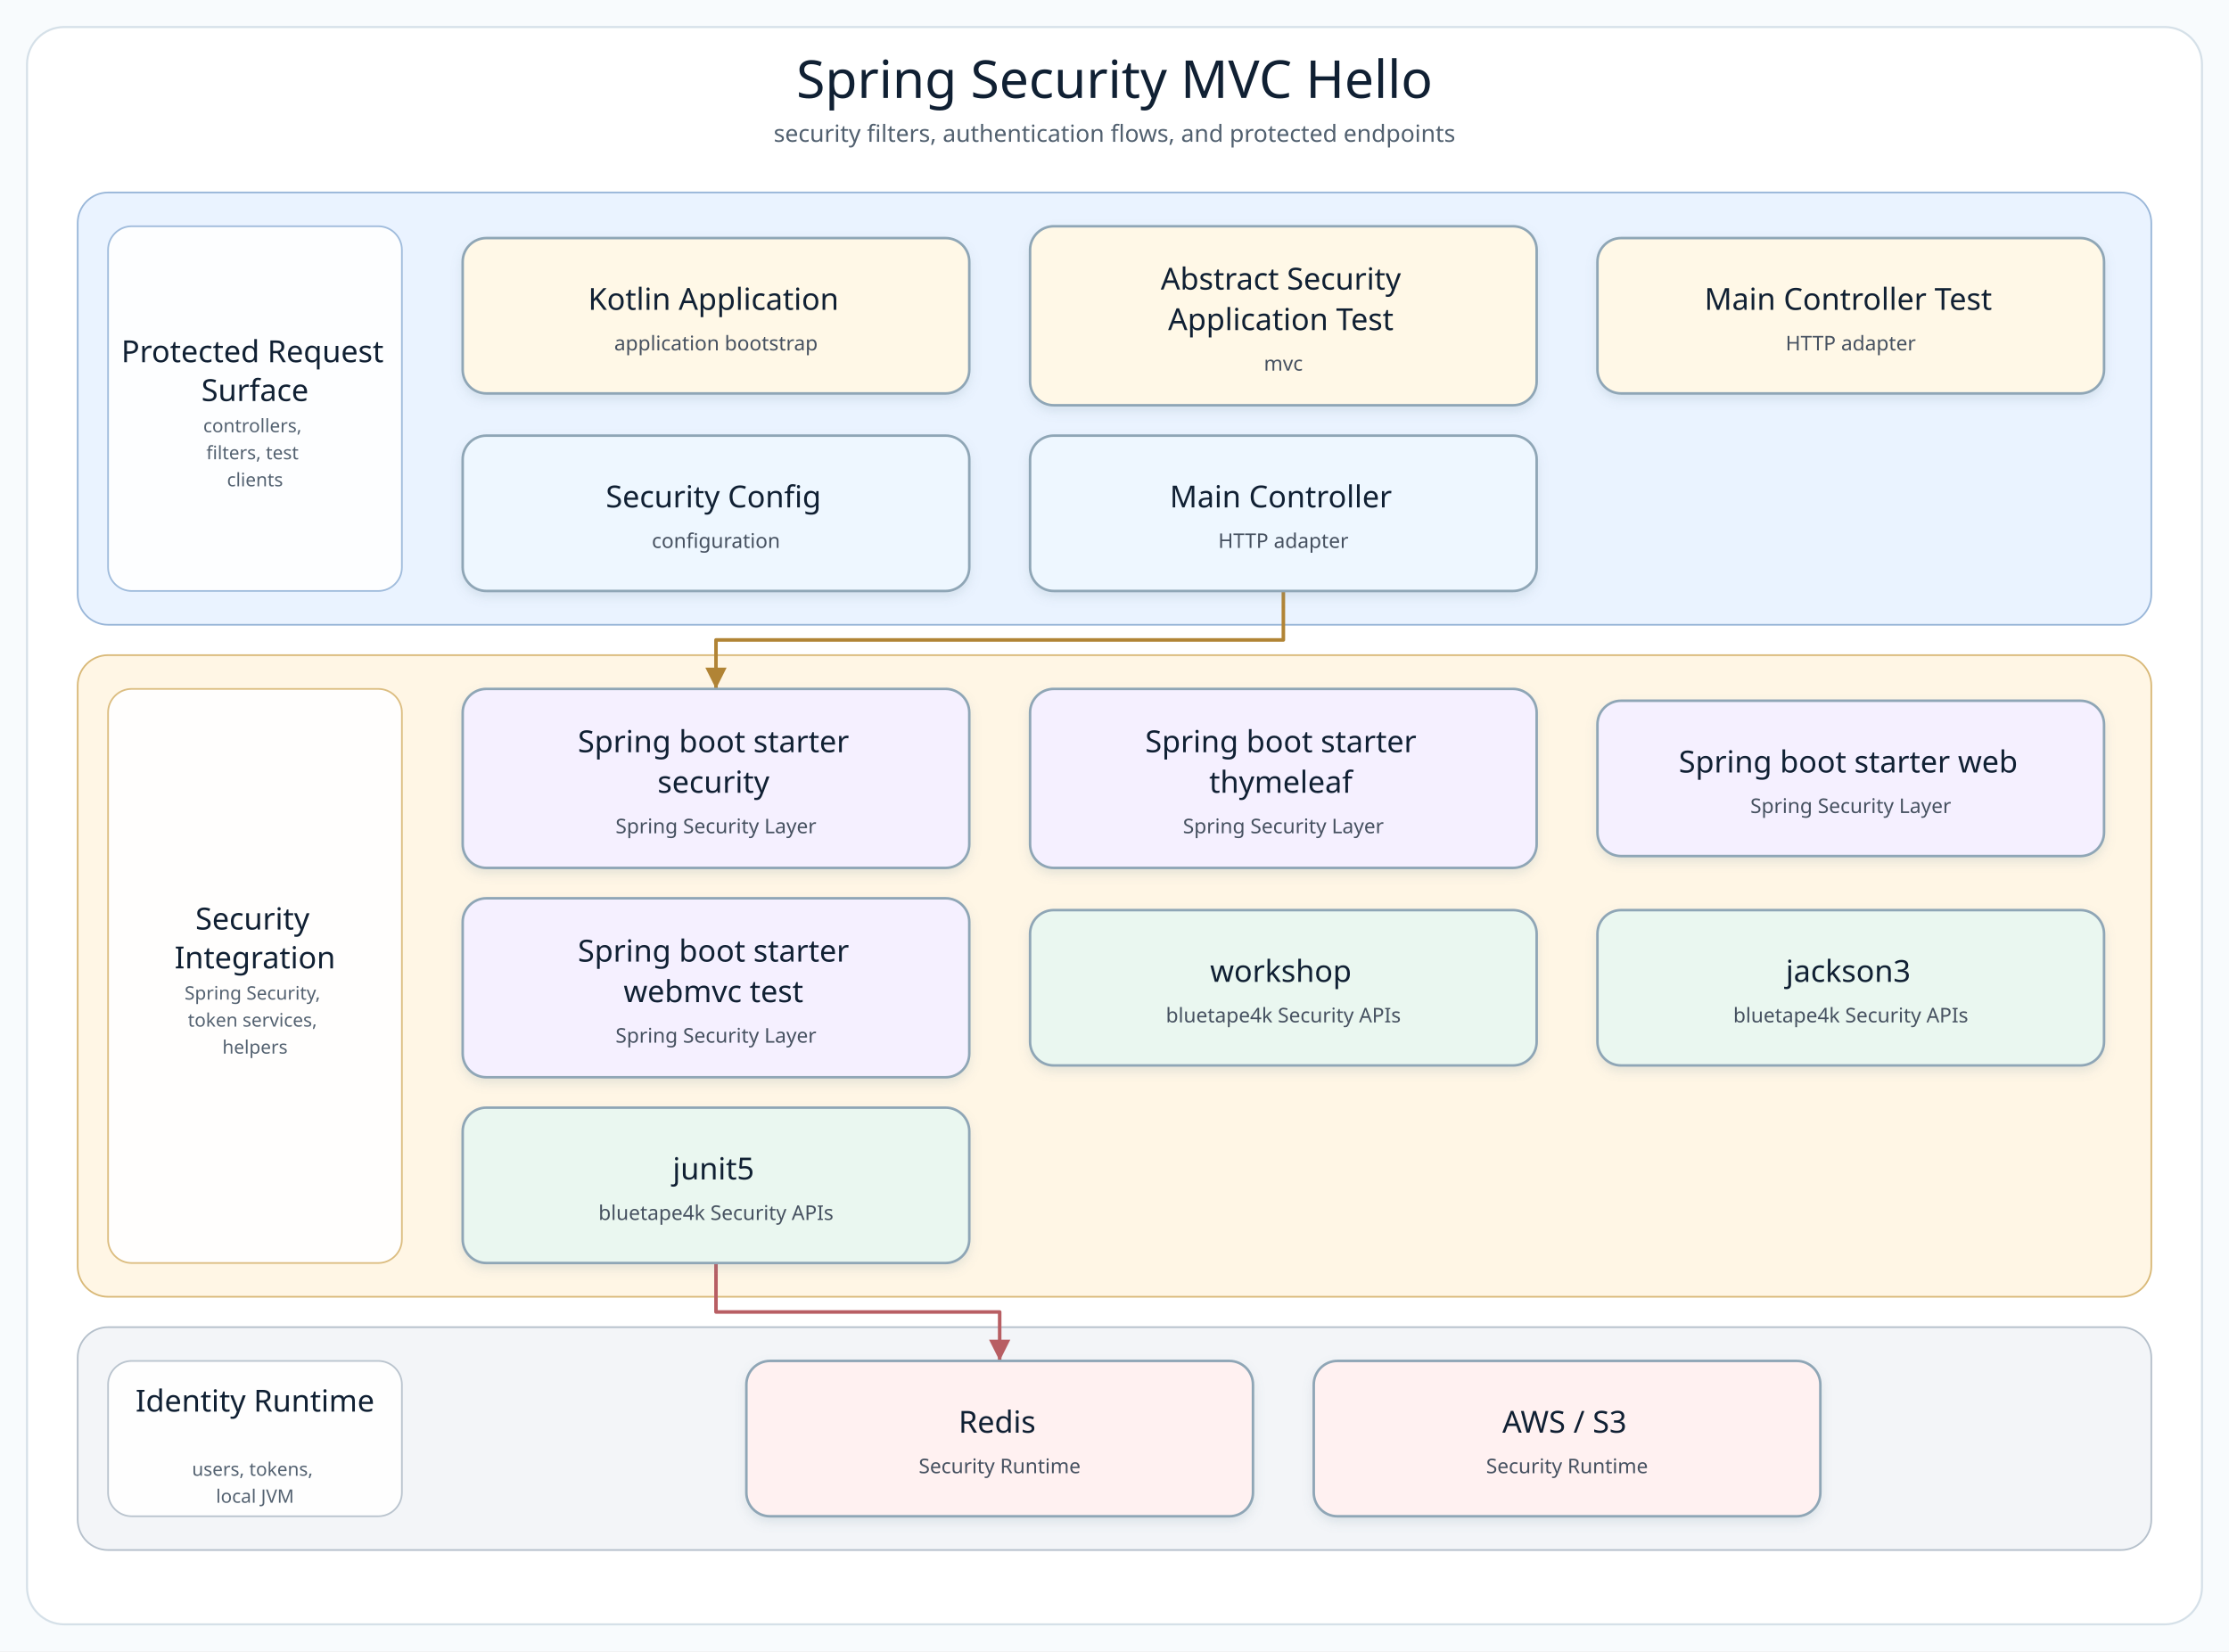
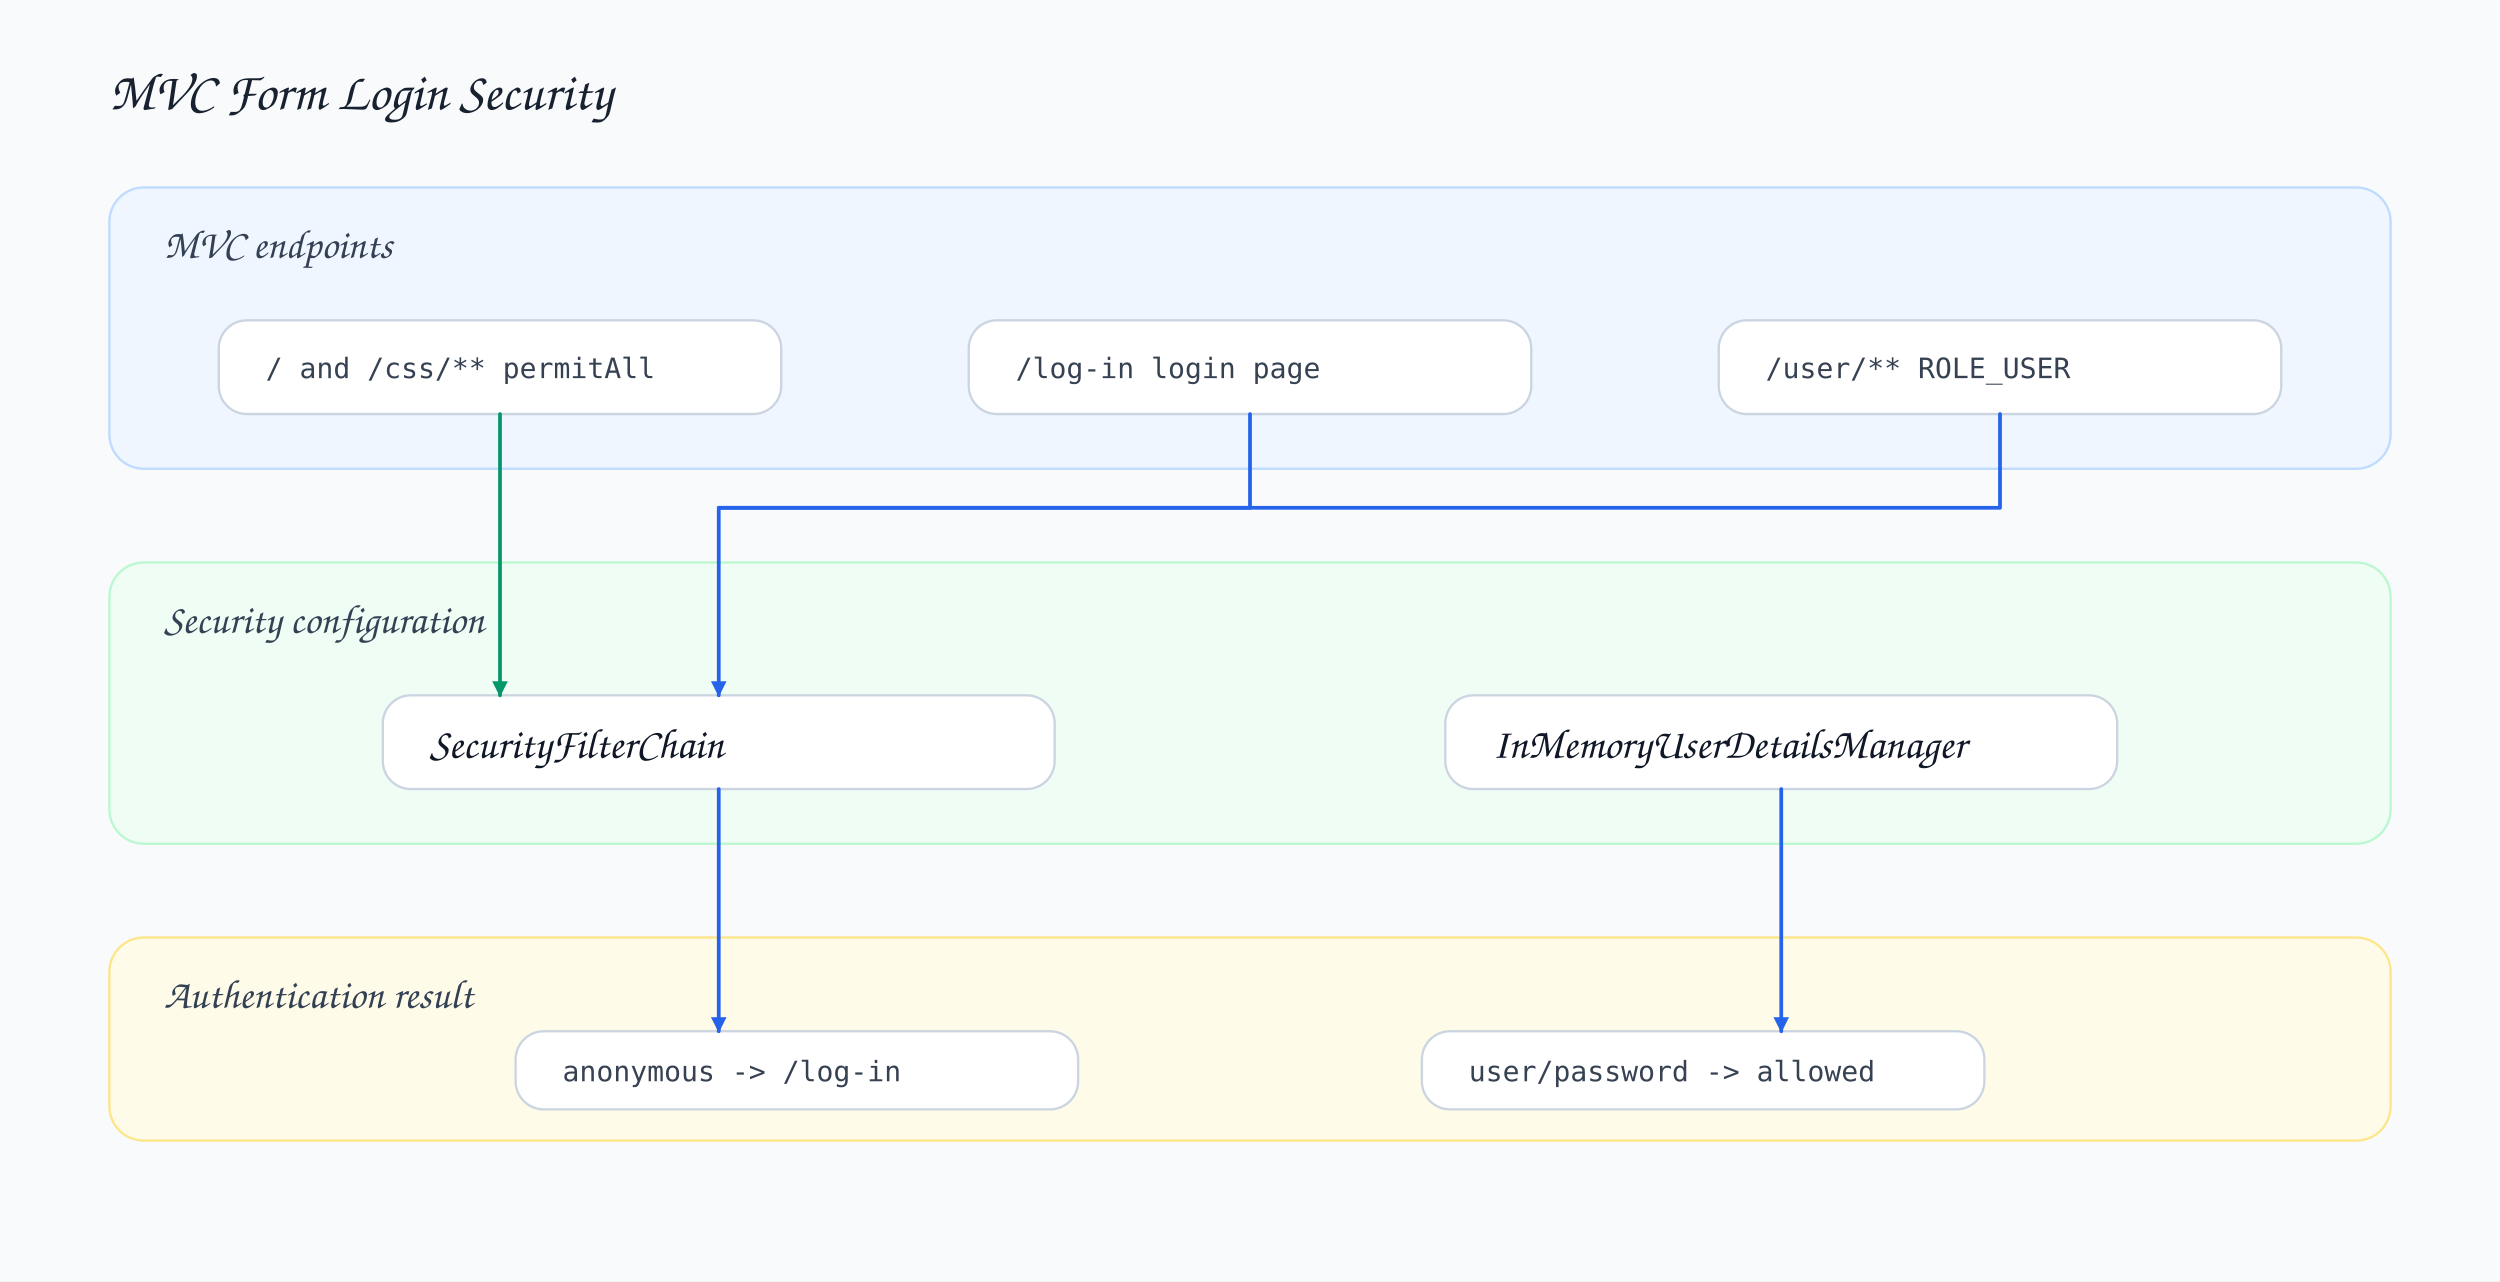
- <svg xmlns="http://www.w3.org/2000/svg" width="1320" height="978" viewBox="0 0 1320 978" role="img" aria-label="Spring Security MVC Hello architecture diagram">
+ <svg xmlns="http://www.w3.org/2000/svg" width="1600" height="820" viewBox="0 0 1600 820">
  <defs>
-     <filter id="softShadow" x="-8%" y="-8%" width="116%" height="124%">
-       <feDropShadow dx="0" dy="3" stdDeviation="3" flood-color="#7890A5" flood-opacity="0.18" />
-     </filter>
-     <marker id="arrow-api" markerWidth="8" markerHeight="8" refX="7" refY="4" orient="auto" markerUnits="strokeWidth">
-       <path d="M 1 1 L 7 4 L 1 7 Z" fill="#4F7DB5" />
+     <style>
+       .bg{fill:#f8fafc}.title{font-family:'Architects Daughter','Comic Sans MS',cursive;font-size:34px;fill:#18212f}
+       .layer-title{font-family:'Architects Daughter','Comic Sans MS',cursive;font-size:26px;fill:#344154}
+       .card-title{font-family:'Architects Daughter','Comic Sans MS',cursive;font-size:27px;fill:#101827}
+       .body{font-family:'Comic Mono','Comic Sans MS',monospace;font-size:18px;fill:#364152}.card{fill:#fff;stroke:#cbd5e1;stroke-width:1.5;rx:18;ry:18}.layer{stroke-width:1.5;rx:22;ry:22}.line{fill:none;stroke-width:2.4;stroke-linecap:round;stroke-linejoin:round}
+     </style>
+     <marker id="arrow" markerWidth="12" markerHeight="12" refX="10" refY="6" orient="auto" markerUnits="userSpaceOnUse">
+       <path d="M1,1 L11,6 L1,11 Z" fill="#2563eb" />
    </marker>
-     <marker id="arrow-service" markerWidth="8" markerHeight="8" refX="7" refY="4" orient="auto" markerUnits="strokeWidth">
-       <path d="M 1 1 L 7 4 L 1 7 Z" fill="#4A9667" />
+     <marker id="arrow-green" markerWidth="12" markerHeight="12" refX="10" refY="6" orient="auto" markerUnits="userSpaceOnUse">
+       <path d="M1,1 L11,6 L1,11 Z" fill="#059669" />
    </marker>
-     <marker id="arrow-infra" markerWidth="8" markerHeight="8" refX="7" refY="4" orient="auto" markerUnits="strokeWidth">
-       <path d="M 1 1 L 7 4 L 1 7 Z" fill="#B18435" />
-     </marker>
-     <marker id="arrow-bt" markerWidth="8" markerHeight="8" refX="7" refY="4" orient="auto" markerUnits="strokeWidth">
-       <path d="M 1 1 L 7 4 L 1 7 Z" fill="#3E927D" />
-     </marker>
-     <marker id="arrow-runtime" markerWidth="8" markerHeight="8" refX="7" refY="4" orient="auto" markerUnits="strokeWidth">
-       <path d="M 1 1 L 7 4 L 1 7 Z" fill="#B85E63" />
-     </marker>
-     <style>
-       .canvas { fill: #F8FBFD; }
-       .frame { fill: #FFFFFF; stroke: #D5E0E8; stroke-width: 1.2; }
-       .diagram-title { font-family: "Architects Daughter"; font-size: 31px; fill: #102033; }
-       .diagram-subtitle { font-family: "Comic Mono"; font-size: 14px; fill: #51606F; }
-       .layer-title { font-family: "Architects Daughter"; font-size: 18px; fill: #102033; }
-       .layer-detail { font-family: "Comic Mono"; font-size: 11px; fill: #536170; }
-       .node rect { stroke-width: 1.5; }
-       .node-title { font-family: "Architects Daughter"; font-size: 18px; fill: #102033; }
-       .node-detail { font-family: "Comic Mono"; font-size: 12px; fill: #465160; }
-     </style>
  </defs>
-   <rect class="canvas" width="1320" height="978" />
-   <rect class="frame" x="16" y="16" width="1288" height="946" rx="22" />
-   <text class="diagram-title" x="660.0" y="58" text-anchor="middle">Spring Security MVC Hello</text>
-   <text class="diagram-subtitle" x="660.0" y="84" text-anchor="middle">security filters, authentication flows, and protected endpoints</text>
-   <g>
-     <g class="layer" data-layer="surface">
-       <rect x="46.0" y="114.0" width="1228.0" height="256.0" rx="18" fill="#EAF3FF" stroke="#9AB7D9" />
-       <rect x="64.0" y="134.0" width="174" height="216.0" rx="14" fill="#FFFFFF" stroke="#9AB7D9" opacity="0.92" />
-       <text text-anchor="middle">
-         <tspan class="layer-title" x="151.0" y="214.5">Protected Request</tspan>
-         <tspan class="layer-title" x="151.0" y="237.5">Surface</tspan>
-       </text>
-       <text text-anchor="middle">
-         <tspan class="layer-detail" x="151.0" y="256.0">controllers,</tspan>
-         <tspan class="layer-detail" x="151.0" y="272.0">filters, test</tspan>
-         <tspan class="layer-detail" x="151.0" y="288.0">clients</tspan>
-       </text>
-     </g>
-     <g class="layer" data-layer="integration">
-       <rect x="46.0" y="388.0" width="1228.0" height="380.0" rx="18" fill="#FFF6E5" stroke="#D9B978" />
-       <rect x="64.0" y="408.0" width="174" height="340.0" rx="14" fill="#FFFFFF" stroke="#D9B978" opacity="0.92" />
-       <text text-anchor="middle">
-         <tspan class="layer-title" x="151.0" y="550.5">Security</tspan>
-         <tspan class="layer-title" x="151.0" y="573.5">Integration</tspan>
-       </text>
-       <text text-anchor="middle">
-         <tspan class="layer-detail" x="151.0" y="592.0">Spring Security,</tspan>
-         <tspan class="layer-detail" x="151.0" y="608.0">token services,</tspan>
-         <tspan class="layer-detail" x="151.0" y="624.0">helpers</tspan>
-       </text>
-     </g>
-     <g class="layer" data-layer="runtime">
-       <rect x="46.0" y="786.0" width="1228.0" height="132.0" rx="18" fill="#F3F5F8" stroke="#B5C0CB" />
-       <rect x="64.0" y="806.0" width="174" height="92.0" rx="14" fill="#FFFFFF" stroke="#B5C0CB" opacity="0.92" />
-       <text text-anchor="middle">
-         <tspan class="layer-title" x="151.0" y="836.0">Identity Runtime</tspan>
-       </text>
-       <text text-anchor="middle">
-         <tspan class="layer-detail" x="151.0" y="874.0">users, tokens,</tspan>
-         <tspan class="layer-detail" x="151.0" y="890.0">local JVM</tspan>
-       </text>
-     </g>
-     <g class="edge" data-edge="api1-&gt;infra0" data-label="uses">
-       <path d="M 760.0 350.0 L 760.0 379.0 L 424.0 379.0 L 424.0 408.0" fill="none" stroke="#B18435" stroke-width="2.1" stroke-linecap="square" stroke-linejoin="round" marker-end="url(#arrow-infra)" />
-     </g>
-     <g class="edge" data-edge="bt2-&gt;runtime0" data-label="adapts">
-       <path d="M 424.0 748.0 L 424.0 777.0 L 592.0 777.0 L 592.0 806.0" fill="none" stroke="#B85E63" stroke-width="2.1" stroke-linecap="square" stroke-linejoin="round" marker-end="url(#arrow-runtime)" />
-     </g>
-     <g class="node" data-node="entry0" data-lines="Kotlin Application | application bootstrap">
-       <rect x="274.0" y="141.0" width="300.0" height="92.0" rx="14" fill="#FFF8E7" stroke="#8FA6B6" filter="url(#softShadow)" />
-       <text text-anchor="middle">
-         <tspan class="node-title" x="424.0" y="183.5">Kotlin Application</tspan>
-         <tspan class="node-detail" x="424.0" y="207.5">application bootstrap</tspan>
-       </text>
-     </g>
-     <g class="node" data-node="entry1" data-lines="Abstract Security | Application Test | mvc">
-       <rect x="610.0" y="134.0" width="300.0" height="106.0" rx="14" fill="#FFF8E7" stroke="#8FA6B6" filter="url(#softShadow)" />
-       <text text-anchor="middle">
-         <tspan class="node-title" x="760.0" y="171.5">Abstract Security</tspan>
-         <tspan class="node-title" x="760.0" y="195.5">Application Test</tspan>
-         <tspan class="node-detail" x="760.0" y="219.5">mvc</tspan>
-       </text>
-     </g>
-     <g class="node" data-node="entry2" data-lines="Main Controller Test | HTTP adapter">
-       <rect x="946.0" y="141.0" width="300.0" height="92.0" rx="14" fill="#FFF8E7" stroke="#8FA6B6" filter="url(#softShadow)" />
-       <text text-anchor="middle">
-         <tspan class="node-title" x="1096.0" y="183.5">Main Controller Test</tspan>
-         <tspan class="node-detail" x="1096.0" y="207.5">HTTP adapter</tspan>
-       </text>
-     </g>
-     <g class="node" data-node="api0" data-lines="Security Config | configuration">
-       <rect x="274.0" y="258.0" width="300.0" height="92.0" rx="14" fill="#EEF7FF" stroke="#8FA6B6" filter="url(#softShadow)" />
-       <text text-anchor="middle">
-         <tspan class="node-title" x="424.0" y="300.5">Security Config</tspan>
-         <tspan class="node-detail" x="424.0" y="324.5">configuration</tspan>
-       </text>
-     </g>
-     <g class="node" data-node="api1" data-lines="Main Controller | HTTP adapter">
-       <rect x="610.0" y="258.0" width="300.0" height="92.0" rx="14" fill="#EEF7FF" stroke="#8FA6B6" filter="url(#softShadow)" />
-       <text text-anchor="middle">
-         <tspan class="node-title" x="760.0" y="300.5">Main Controller</tspan>
-         <tspan class="node-detail" x="760.0" y="324.5">HTTP adapter</tspan>
-       </text>
-     </g>
-     <g class="node" data-node="infra0" data-lines="Spring boot starter | security | Spring Security Layer">
-       <rect x="274.0" y="408.0" width="300.0" height="106.0" rx="14" fill="#F5F0FF" stroke="#8FA6B6" filter="url(#softShadow)" />
-       <text text-anchor="middle">
-         <tspan class="node-title" x="424.0" y="445.5">Spring boot starter</tspan>
-         <tspan class="node-title" x="424.0" y="469.5">security</tspan>
-         <tspan class="node-detail" x="424.0" y="493.5">Spring Security Layer</tspan>
-       </text>
-     </g>
-     <g class="node" data-node="infra1" data-lines="Spring boot starter | thymeleaf | Spring Security Layer">
-       <rect x="610.0" y="408.0" width="300.0" height="106.0" rx="14" fill="#F5F0FF" stroke="#8FA6B6" filter="url(#softShadow)" />
-       <text text-anchor="middle">
-         <tspan class="node-title" x="760.0" y="445.5">Spring boot starter</tspan>
-         <tspan class="node-title" x="760.0" y="469.5">thymeleaf</tspan>
-         <tspan class="node-detail" x="760.0" y="493.5">Spring Security Layer</tspan>
-       </text>
-     </g>
-     <g class="node" data-node="infra2" data-lines="Spring boot starter web | Spring Security Layer">
-       <rect x="946.0" y="415.0" width="300.0" height="92.0" rx="14" fill="#F5F0FF" stroke="#8FA6B6" filter="url(#softShadow)" />
-       <text text-anchor="middle">
-         <tspan class="node-title" x="1096.0" y="457.5">Spring boot starter web</tspan>
-         <tspan class="node-detail" x="1096.0" y="481.5">Spring Security Layer</tspan>
-       </text>
-     </g>
-     <g class="node" data-node="infra3" data-lines="Spring boot starter | webmvc test | Spring Security Layer">
-       <rect x="274.0" y="532.0" width="300.0" height="106.0" rx="14" fill="#F5F0FF" stroke="#8FA6B6" filter="url(#softShadow)" />
-       <text text-anchor="middle">
-         <tspan class="node-title" x="424.0" y="569.5">Spring boot starter</tspan>
-         <tspan class="node-title" x="424.0" y="593.5">webmvc test</tspan>
-         <tspan class="node-detail" x="424.0" y="617.5">Spring Security Layer</tspan>
-       </text>
-     </g>
-     <g class="node" data-node="bt0" data-lines="workshop | bluetape4k Security APIs">
-       <rect x="610.0" y="539.0" width="300.0" height="92.0" rx="14" fill="#EAF7F0" stroke="#8FA6B6" filter="url(#softShadow)" />
-       <text text-anchor="middle">
-         <tspan class="node-title" x="760.0" y="581.5">workshop</tspan>
-         <tspan class="node-detail" x="760.0" y="605.5">bluetape4k Security APIs</tspan>
-       </text>
-     </g>
-     <g class="node" data-node="bt1" data-lines="jackson3 | bluetape4k Security APIs">
-       <rect x="946.0" y="539.0" width="300.0" height="92.0" rx="14" fill="#EAF7F0" stroke="#8FA6B6" filter="url(#softShadow)" />
-       <text text-anchor="middle">
-         <tspan class="node-title" x="1096.0" y="581.5">jackson3</tspan>
-         <tspan class="node-detail" x="1096.0" y="605.5">bluetape4k Security APIs</tspan>
-       </text>
-     </g>
-     <g class="node" data-node="bt2" data-lines="junit5 | bluetape4k Security APIs">
-       <rect x="274.0" y="656.0" width="300.0" height="92.0" rx="14" fill="#EAF7F0" stroke="#8FA6B6" filter="url(#softShadow)" />
-       <text text-anchor="middle">
-         <tspan class="node-title" x="424.0" y="698.5">junit5</tspan>
-         <tspan class="node-detail" x="424.0" y="722.5">bluetape4k Security APIs</tspan>
-       </text>
-     </g>
-     <g class="node" data-node="runtime0" data-lines="Redis | Security Runtime">
-       <rect x="442.0" y="806.0" width="300.0" height="92.0" rx="14" fill="#FFF1F1" stroke="#8FA6B6" filter="url(#softShadow)" />
-       <text text-anchor="middle">
-         <tspan class="node-title" x="592.0" y="848.5">Redis</tspan>
-         <tspan class="node-detail" x="592.0" y="872.5">Security Runtime</tspan>
-       </text>
-     </g>
-     <g class="node" data-node="runtime1" data-lines="AWS / S3 | Security Runtime">
-       <rect x="778.0" y="806.0" width="300.0" height="92.0" rx="14" fill="#FFF1F1" stroke="#8FA6B6" filter="url(#softShadow)" />
-       <text text-anchor="middle">
-         <tspan class="node-title" x="928.0" y="848.5">AWS / S3</tspan>
-         <tspan class="node-detail" x="928.0" y="872.5">Security Runtime</tspan>
-       </text>
-     </g>
-   </g>
+   <rect class="bg" width="1600" height="820" />
+   <text class="title" x="70" y="70">MVC Form Login Security</text>
+   <rect class="layer" x="70" y="120" width="1460" height="180" fill="#eff6ff" stroke="#bfdbfe" />
+   <text class="layer-title" x="105" y="165">MVC endpoints</text>
+   <rect class="card" x="140" y="205" width="360" height="60" />
+   <text class="body" x="170" y="242">/ and /css/** permitAll</text>
+   <rect class="card" x="620" y="205" width="360" height="60" />
+   <text class="body" x="650" y="242">/log-in login page</text>
+   <rect class="card" x="1100" y="205" width="360" height="60" />
+   <text class="body" x="1130" y="242">/user/** ROLE_USER</text>
+   <rect class="layer" x="70" y="360" width="1460" height="180" fill="#f0fdf4" stroke="#bbf7d0" />
+   <text class="layer-title" x="105" y="405">Security configuration</text>
+   <rect class="card" x="245" y="445" width="430" height="60" />
+   <text class="card-title" x="275" y="485">SecurityFilterChain</text>
+   <rect class="card" x="925" y="445" width="430" height="60" />
+   <text class="card-title" x="955" y="485">InMemoryUserDetailsManager</text>
+   <rect class="layer" x="70" y="600" width="1460" height="130" fill="#fefce8" stroke="#fde68a" />
+   <text class="layer-title" x="105" y="645">Authentication result</text>
+   <rect class="card" x="330" y="660" width="360" height="50" />
+   <text class="body" x="360" y="692">anonymous -&gt; /log-in</text>
+   <rect class="card" x="910" y="660" width="360" height="50" />
+   <text class="body" x="940" y="692">user/password -&gt; allowed</text>
+   <path class="line" d="M320 265 L320 445" stroke="#059669" marker-end="url(#arrow-green)" />
+   <path class="line" d="M800 265 L800 325 L460 325 L460 445" stroke="#2563eb" marker-end="url(#arrow)" />
+   <path class="line" d="M1280 265 L1280 325 L460 325" stroke="#2563eb" />
+   <path class="line" d="M460 505 L460 660" stroke="#2563eb" marker-end="url(#arrow)" />
+   <path class="line" d="M1140 505 L1140 660" stroke="#2563eb" marker-end="url(#arrow)" />
</svg>
